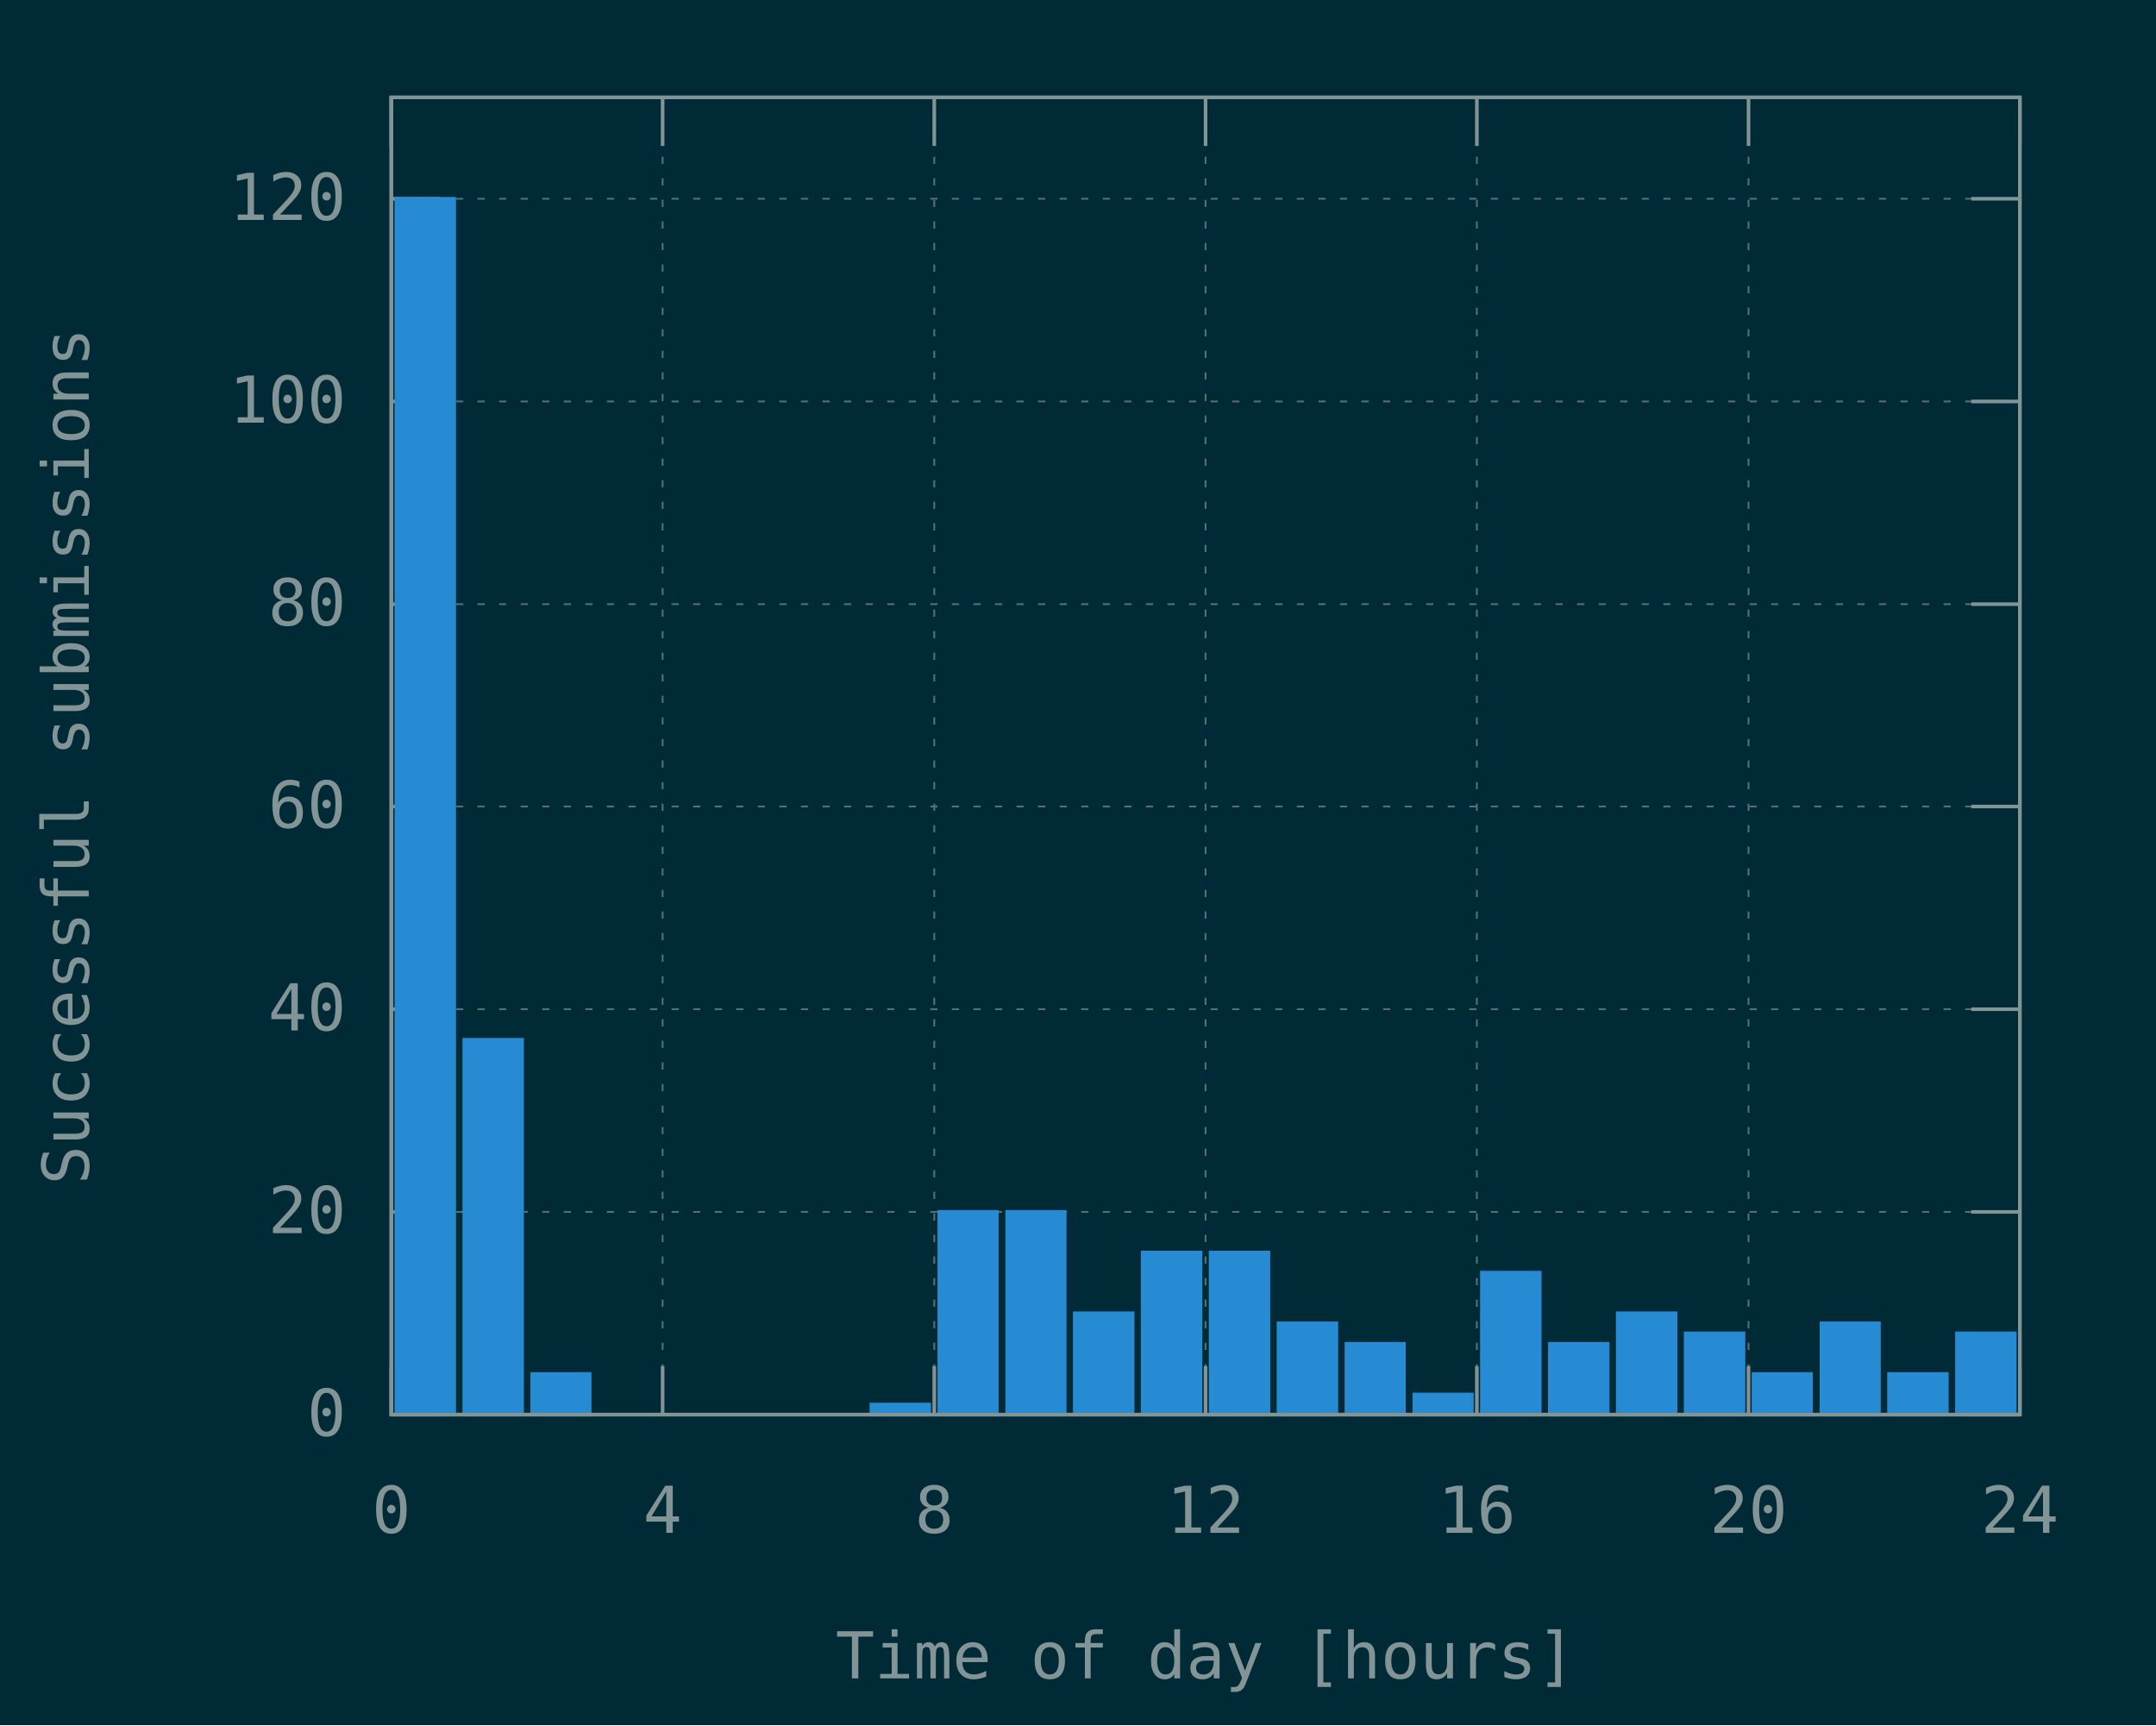
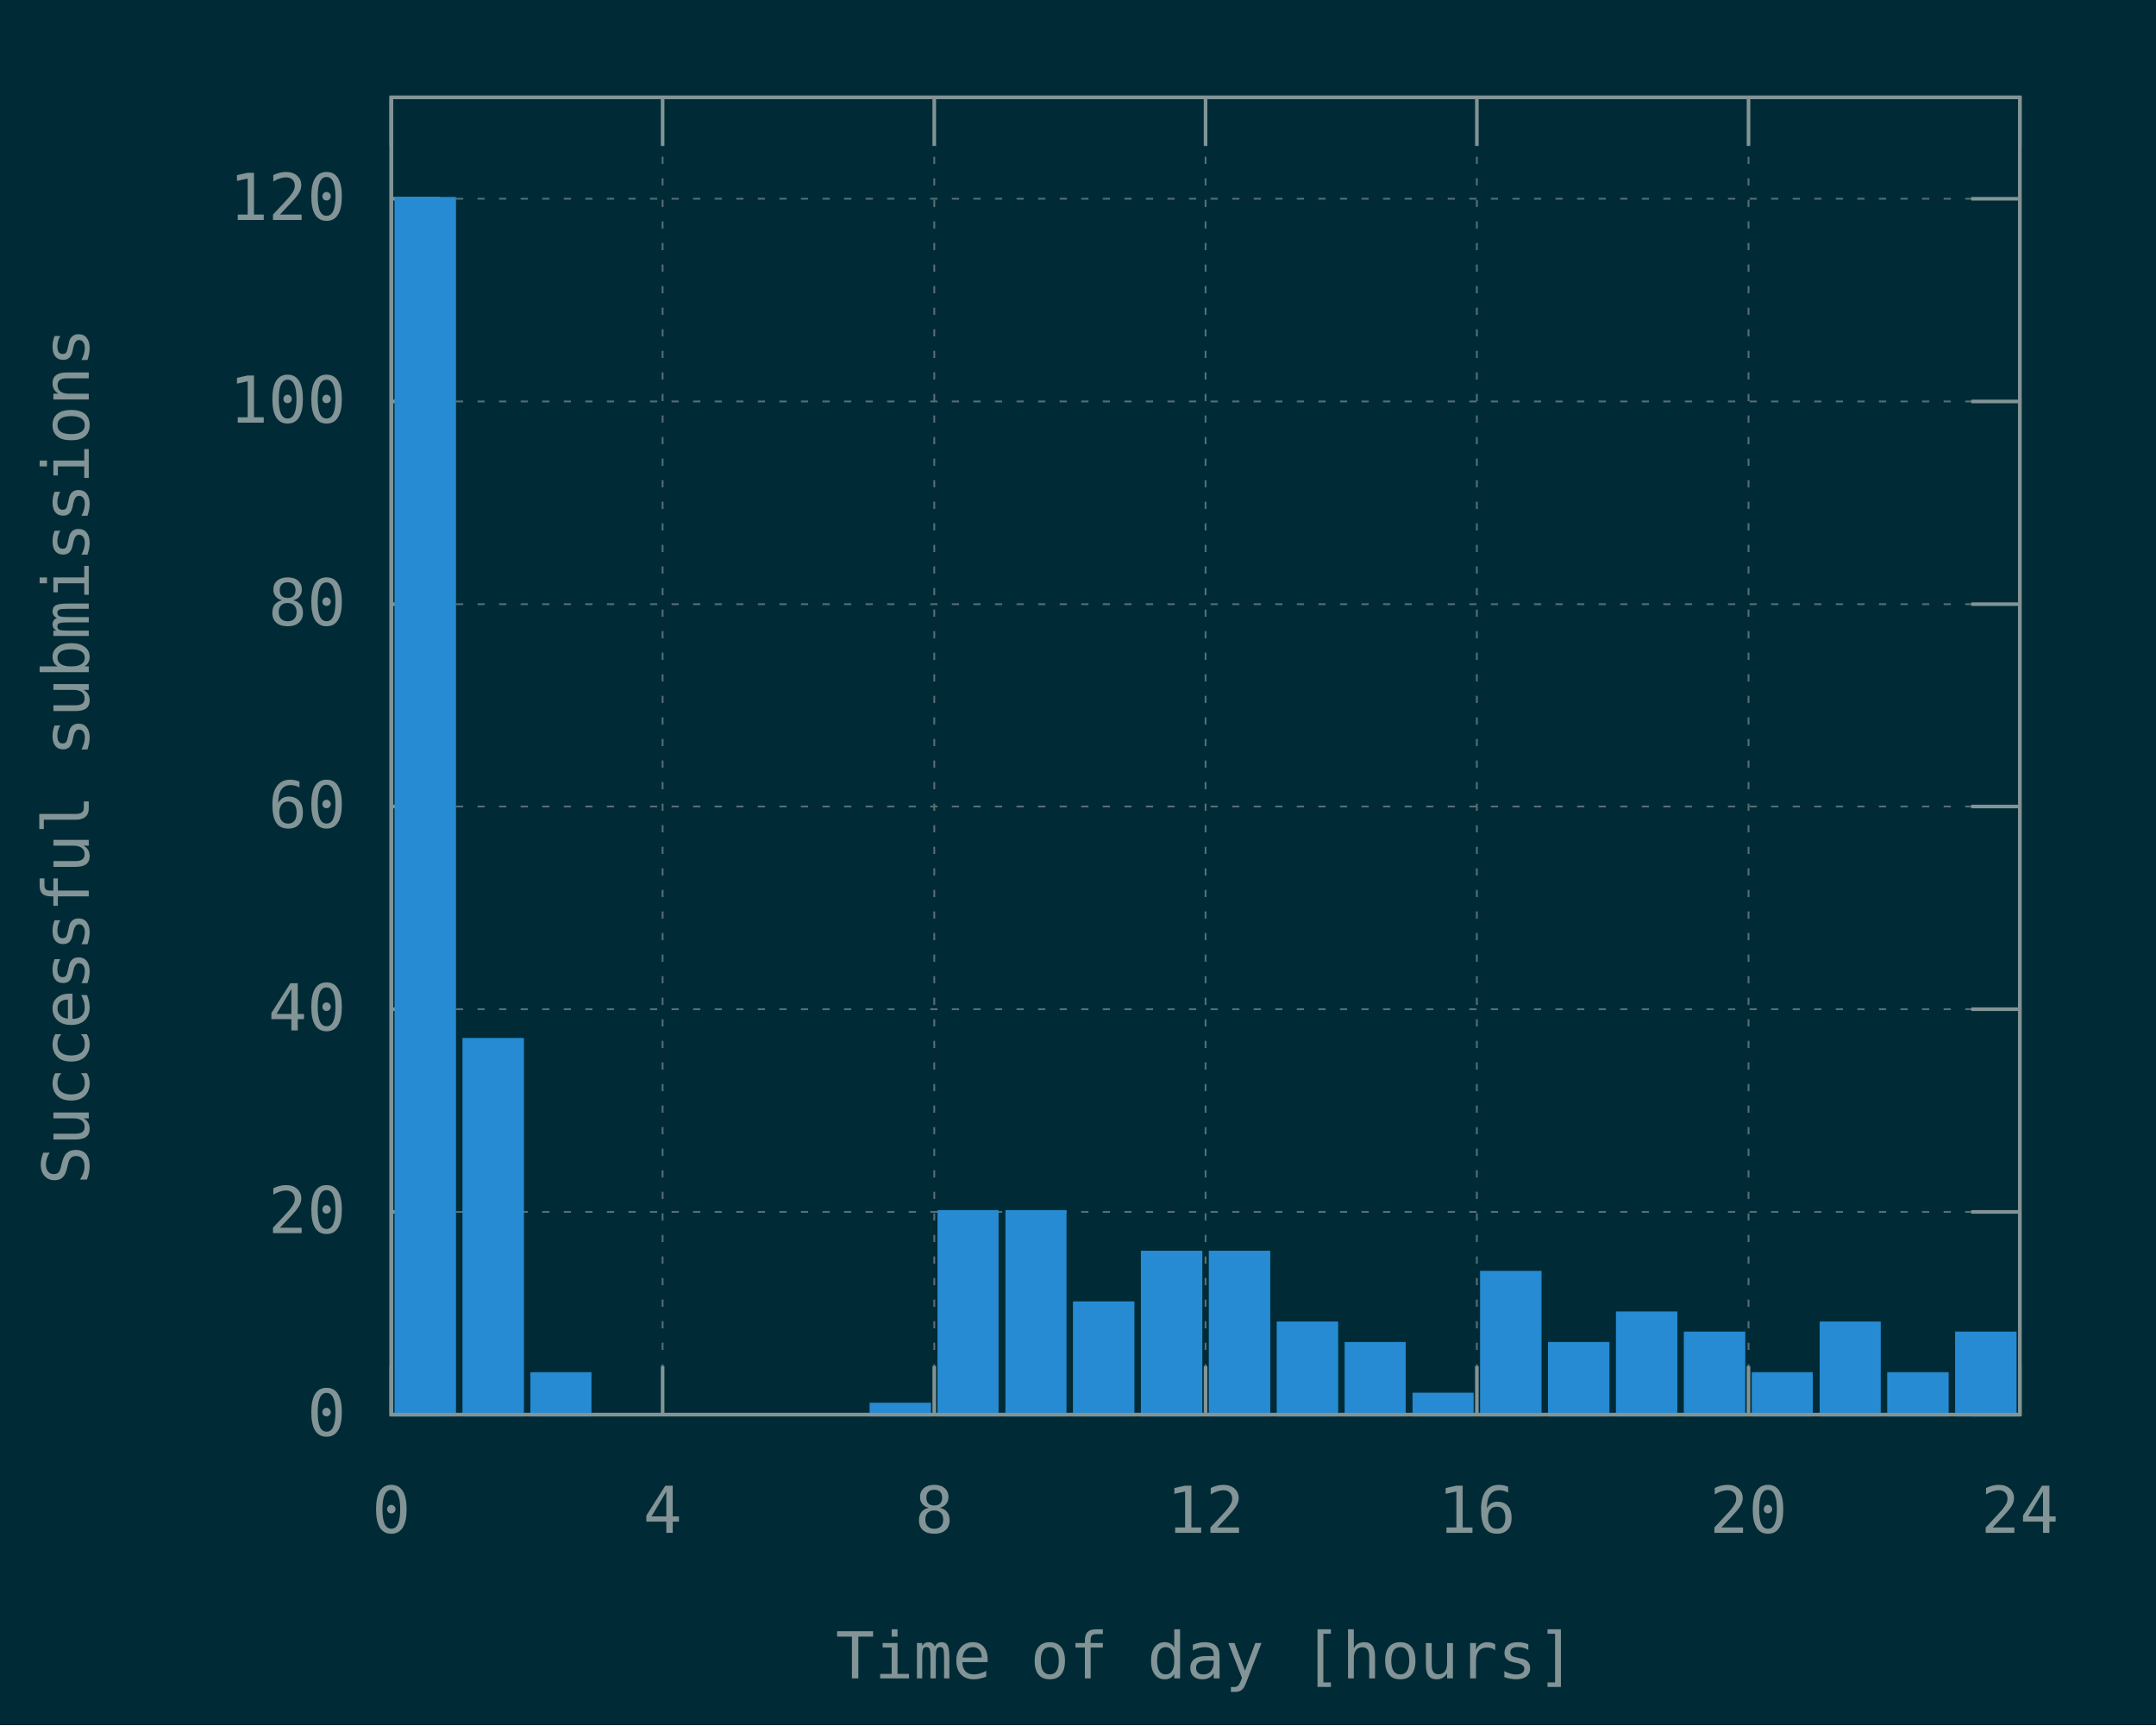
<svg xmlns="http://www.w3.org/2000/svg" xmlns:xlink="http://www.w3.org/1999/xlink" width="600" height="480" viewBox="0 0 600 480">
  <g id="gnuplot_canvas">
    <rect x="0" y="0" width="600" height="480" fill="#002b36" />
    <defs>
      <circle id="gpDot" r="0.5" stroke-width="0.5" stroke="currentColor" />
      <path id="gpPt0" stroke-width="0.148" stroke="currentColor" d="M-1,0 h2 M0,-1 v2" />
      <path id="gpPt1" stroke-width="0.148" stroke="currentColor" d="M-1,-1 L1,1 M1,-1 L-1,1" />
      <path id="gpPt2" stroke-width="0.148" stroke="currentColor" d="M-1,0 L1,0 M0,-1 L0,1 M-1,-1 L1,1 M-1,1 L1,-1" />
      <rect id="gpPt3" stroke-width="0.148" stroke="currentColor" x="-1" y="-1" width="2" height="2" />
      <rect id="gpPt4" stroke-width="0.148" stroke="currentColor" fill="currentColor" x="-1" y="-1" width="2" height="2" />
      <circle id="gpPt5" stroke-width="0.148" stroke="currentColor" cx="0" cy="0" r="1" />
      <use xlink:href="#gpPt5" id="gpPt6" fill="currentColor" stroke="none" />
      <path id="gpPt7" stroke-width="0.148" stroke="currentColor" d="M0,-1.33 L-1.33,0.67 L1.33,0.67 z" />
      <use xlink:href="#gpPt7" id="gpPt8" fill="currentColor" stroke="none" />
      <use xlink:href="#gpPt7" id="gpPt9" stroke="currentColor" transform="rotate(180)" />
      <use xlink:href="#gpPt9" id="gpPt10" fill="currentColor" stroke="none" />
      <use xlink:href="#gpPt3" id="gpPt11" stroke="currentColor" transform="rotate(45)" />
      <use xlink:href="#gpPt11" id="gpPt12" fill="currentColor" stroke="none" />
      <path id="gpPt13" stroke-width="0.148" stroke="currentColor" d="M0,1.330 L1.265,0.411 L0.782,-1.067 L-0.782,-1.076 L-1.265,0.411 z" />
      <use xlink:href="#gpPt13" id="gpPt14" fill="currentColor" stroke="none" />
      <filter id="textbox" filterUnits="objectBoundingBox" x="0" y="0" height="1" width="1">
        <feFlood flood-color="#002B36" flood-opacity="1" result="bgnd" />
        <feComposite in="SourceGraphic" in2="bgnd" operator="atop" />
      </filter>
      <filter id="greybox" filterUnits="objectBoundingBox" x="0" y="0" height="1" width="1">
        <feFlood flood-color="lightgrey" flood-opacity="1" result="grey" />
        <feComposite in="SourceGraphic" in2="grey" operator="atop" />
      </filter>
    </defs>
    <g fill="none" color="#002B36" stroke="currentColor" stroke-width="1.00" stroke-linecap="butt" stroke-linejoin="miter">
</g>
    <g fill="none" color="black" stroke="currentColor" stroke-width="1.00" stroke-linecap="butt" stroke-linejoin="miter">
</g>
    <g fill="none" color="black" stroke="rgb(131, 148, 150)" stroke-width="0.50" stroke-linecap="butt" stroke-linejoin="miter">
</g>
    <g fill="none" color="gray" stroke="currentColor" stroke-width="0.50" stroke-linecap="butt" stroke-linejoin="miter">
      <path stroke="rgb( 88, 110, 117)" stroke-dasharray="2,4" class="gridline" d="M108.9,393.6 L562.1,393.6  " />
    </g>
    <g fill="none" color="gray" stroke="rgb( 88, 110, 117)" stroke-width="1.00" stroke-linecap="butt" stroke-linejoin="miter">
</g>
    <g fill="none" color="black" stroke="currentColor" stroke-width="1.00" stroke-linecap="butt" stroke-linejoin="miter">
      <path stroke="rgb(131, 148, 150)" d="M108.9,393.6 L122.4,393.6 M562.1,393.6 L548.6,393.6  " />
      <g transform="translate(96.3,399.5)" stroke="none" fill="rgb(131,148,150)" font-family="Inconsolata" font-size="18.00" text-anchor="end">
        <text>
          <tspan font-family="Inconsolata"> 0</tspan>
        </text>
      </g>
    </g>
    <g fill="none" color="black" stroke="currentColor" stroke-width="1.00" stroke-linecap="butt" stroke-linejoin="miter">
</g>
    <g fill="none" color="black" stroke="rgb(131, 148, 150)" stroke-width="0.50" stroke-linecap="butt" stroke-linejoin="miter">
</g>
    <g fill="none" color="gray" stroke="currentColor" stroke-width="0.50" stroke-linecap="butt" stroke-linejoin="miter">
      <path stroke="rgb( 88, 110, 117)" stroke-dasharray="2,4" class="gridline" d="M108.9,337.2 L562.1,337.2  " />
    </g>
    <g fill="none" color="gray" stroke="rgb( 88, 110, 117)" stroke-width="1.00" stroke-linecap="butt" stroke-linejoin="miter">
</g>
    <g fill="none" color="black" stroke="currentColor" stroke-width="1.00" stroke-linecap="butt" stroke-linejoin="miter">
      <path stroke="rgb(131, 148, 150)" d="M108.9,337.2 L122.4,337.2 M562.1,337.2 L548.6,337.2  " />
      <g transform="translate(96.3,343.1)" stroke="none" fill="rgb(131,148,150)" font-family="Inconsolata" font-size="18.00" text-anchor="end">
        <text>
          <tspan font-family="Inconsolata"> 20</tspan>
        </text>
      </g>
    </g>
    <g fill="none" color="black" stroke="currentColor" stroke-width="1.00" stroke-linecap="butt" stroke-linejoin="miter">
</g>
    <g fill="none" color="black" stroke="rgb(131, 148, 150)" stroke-width="0.50" stroke-linecap="butt" stroke-linejoin="miter">
</g>
    <g fill="none" color="gray" stroke="currentColor" stroke-width="0.50" stroke-linecap="butt" stroke-linejoin="miter">
      <path stroke="rgb( 88, 110, 117)" stroke-dasharray="2,4" class="gridline" d="M108.9,280.8 L562.1,280.8  " />
    </g>
    <g fill="none" color="gray" stroke="rgb( 88, 110, 117)" stroke-width="1.00" stroke-linecap="butt" stroke-linejoin="miter">
</g>
    <g fill="none" color="black" stroke="currentColor" stroke-width="1.00" stroke-linecap="butt" stroke-linejoin="miter">
      <path stroke="rgb(131, 148, 150)" d="M108.9,280.8 L122.4,280.8 M562.1,280.8 L548.6,280.8  " />
      <g transform="translate(96.3,286.7)" stroke="none" fill="rgb(131,148,150)" font-family="Inconsolata" font-size="18.00" text-anchor="end">
        <text>
          <tspan font-family="Inconsolata"> 40</tspan>
        </text>
      </g>
    </g>
    <g fill="none" color="black" stroke="currentColor" stroke-width="1.00" stroke-linecap="butt" stroke-linejoin="miter">
</g>
    <g fill="none" color="black" stroke="rgb(131, 148, 150)" stroke-width="0.50" stroke-linecap="butt" stroke-linejoin="miter">
</g>
    <g fill="none" color="gray" stroke="currentColor" stroke-width="0.50" stroke-linecap="butt" stroke-linejoin="miter">
      <path stroke="rgb( 88, 110, 117)" stroke-dasharray="2,4" class="gridline" d="M108.9,224.4 L562.1,224.4  " />
    </g>
    <g fill="none" color="gray" stroke="rgb( 88, 110, 117)" stroke-width="1.00" stroke-linecap="butt" stroke-linejoin="miter">
</g>
    <g fill="none" color="black" stroke="currentColor" stroke-width="1.00" stroke-linecap="butt" stroke-linejoin="miter">
      <path stroke="rgb(131, 148, 150)" d="M108.9,224.4 L122.4,224.4 M562.1,224.4 L548.6,224.4  " />
      <g transform="translate(96.3,230.3)" stroke="none" fill="rgb(131,148,150)" font-family="Inconsolata" font-size="18.00" text-anchor="end">
        <text>
          <tspan font-family="Inconsolata"> 60</tspan>
        </text>
      </g>
    </g>
    <g fill="none" color="black" stroke="currentColor" stroke-width="1.00" stroke-linecap="butt" stroke-linejoin="miter">
</g>
    <g fill="none" color="black" stroke="rgb(131, 148, 150)" stroke-width="0.50" stroke-linecap="butt" stroke-linejoin="miter">
</g>
    <g fill="none" color="gray" stroke="currentColor" stroke-width="0.50" stroke-linecap="butt" stroke-linejoin="miter">
      <path stroke="rgb( 88, 110, 117)" stroke-dasharray="2,4" class="gridline" d="M108.9,168.1 L562.1,168.1  " />
    </g>
    <g fill="none" color="gray" stroke="rgb( 88, 110, 117)" stroke-width="1.00" stroke-linecap="butt" stroke-linejoin="miter">
</g>
    <g fill="none" color="black" stroke="currentColor" stroke-width="1.00" stroke-linecap="butt" stroke-linejoin="miter">
      <path stroke="rgb(131, 148, 150)" d="M108.9,168.1 L122.4,168.1 M562.1,168.1 L548.6,168.1  " />
      <g transform="translate(96.3,174.0)" stroke="none" fill="rgb(131,148,150)" font-family="Inconsolata" font-size="18.00" text-anchor="end">
        <text>
          <tspan font-family="Inconsolata"> 80</tspan>
        </text>
      </g>
    </g>
    <g fill="none" color="black" stroke="currentColor" stroke-width="1.00" stroke-linecap="butt" stroke-linejoin="miter">
</g>
    <g fill="none" color="black" stroke="rgb(131, 148, 150)" stroke-width="0.50" stroke-linecap="butt" stroke-linejoin="miter">
</g>
    <g fill="none" color="gray" stroke="currentColor" stroke-width="0.50" stroke-linecap="butt" stroke-linejoin="miter">
      <path stroke="rgb( 88, 110, 117)" stroke-dasharray="2,4" class="gridline" d="M108.9,111.7 L562.1,111.7  " />
    </g>
    <g fill="none" color="gray" stroke="rgb( 88, 110, 117)" stroke-width="1.00" stroke-linecap="butt" stroke-linejoin="miter">
</g>
    <g fill="none" color="black" stroke="currentColor" stroke-width="1.00" stroke-linecap="butt" stroke-linejoin="miter">
      <path stroke="rgb(131, 148, 150)" d="M108.9,111.7 L122.4,111.7 M562.1,111.7 L548.6,111.7  " />
      <g transform="translate(96.3,117.6)" stroke="none" fill="rgb(131,148,150)" font-family="Inconsolata" font-size="18.00" text-anchor="end">
        <text>
          <tspan font-family="Inconsolata"> 100</tspan>
        </text>
      </g>
    </g>
    <g fill="none" color="black" stroke="currentColor" stroke-width="1.00" stroke-linecap="butt" stroke-linejoin="miter">
</g>
    <g fill="none" color="black" stroke="rgb(131, 148, 150)" stroke-width="0.50" stroke-linecap="butt" stroke-linejoin="miter">
</g>
    <g fill="none" color="gray" stroke="currentColor" stroke-width="0.50" stroke-linecap="butt" stroke-linejoin="miter">
      <path stroke="rgb( 88, 110, 117)" stroke-dasharray="2,4" class="gridline" d="M108.9,55.3 L562.1,55.3  " />
    </g>
    <g fill="none" color="gray" stroke="rgb( 88, 110, 117)" stroke-width="1.00" stroke-linecap="butt" stroke-linejoin="miter">
</g>
    <g fill="none" color="black" stroke="currentColor" stroke-width="1.00" stroke-linecap="butt" stroke-linejoin="miter">
      <path stroke="rgb(131, 148, 150)" d="M108.9,55.3 L122.4,55.3 M562.1,55.3 L548.6,55.3  " />
      <g transform="translate(96.3,61.2)" stroke="none" fill="rgb(131,148,150)" font-family="Inconsolata" font-size="18.00" text-anchor="end">
        <text>
          <tspan font-family="Inconsolata"> 120</tspan>
        </text>
      </g>
    </g>
    <g fill="none" color="black" stroke="currentColor" stroke-width="1.00" stroke-linecap="butt" stroke-linejoin="miter">
</g>
    <g fill="none" color="black" stroke="rgb(131, 148, 150)" stroke-width="0.50" stroke-linecap="butt" stroke-linejoin="miter">
</g>
    <g fill="none" color="gray" stroke="currentColor" stroke-width="0.50" stroke-linecap="butt" stroke-linejoin="miter">
      <path stroke="rgb( 88, 110, 117)" stroke-dasharray="2,4" class="gridline" d="M108.9,393.6 L108.9,27.1  " />
    </g>
    <g fill="none" color="gray" stroke="rgb( 88, 110, 117)" stroke-width="1.00" stroke-linecap="butt" stroke-linejoin="miter">
</g>
    <g fill="none" color="black" stroke="currentColor" stroke-width="1.00" stroke-linecap="butt" stroke-linejoin="miter">
      <path stroke="rgb(131, 148, 150)" d="M108.9,393.6 L108.9,380.1 M108.9,27.1 L108.9,40.6  " />
      <g transform="translate(108.9,426.5)" stroke="none" fill="rgb(131,148,150)" font-family="Inconsolata" font-size="18.00" text-anchor="middle">
        <text>
          <tspan font-family="Inconsolata"> 0</tspan>
        </text>
      </g>
    </g>
    <g fill="none" color="black" stroke="currentColor" stroke-width="1.00" stroke-linecap="butt" stroke-linejoin="miter">
</g>
    <g fill="none" color="black" stroke="rgb(131, 148, 150)" stroke-width="0.50" stroke-linecap="butt" stroke-linejoin="miter">
</g>
    <g fill="none" color="gray" stroke="currentColor" stroke-width="0.50" stroke-linecap="butt" stroke-linejoin="miter">
      <path stroke="rgb( 88, 110, 117)" stroke-dasharray="2,4" class="gridline" d="M184.4,393.6 L184.4,27.1  " />
    </g>
    <g fill="none" color="gray" stroke="rgb( 88, 110, 117)" stroke-width="1.00" stroke-linecap="butt" stroke-linejoin="miter">
</g>
    <g fill="none" color="black" stroke="currentColor" stroke-width="1.00" stroke-linecap="butt" stroke-linejoin="miter">
      <path stroke="rgb(131, 148, 150)" d="M184.4,393.6 L184.4,380.1 M184.4,27.1 L184.4,40.6  " />
      <g transform="translate(184.4,426.5)" stroke="none" fill="rgb(131,148,150)" font-family="Inconsolata" font-size="18.00" text-anchor="middle">
        <text>
          <tspan font-family="Inconsolata"> 4</tspan>
        </text>
      </g>
    </g>
    <g fill="none" color="black" stroke="currentColor" stroke-width="1.00" stroke-linecap="butt" stroke-linejoin="miter">
</g>
    <g fill="none" color="black" stroke="rgb(131, 148, 150)" stroke-width="0.50" stroke-linecap="butt" stroke-linejoin="miter">
</g>
    <g fill="none" color="gray" stroke="currentColor" stroke-width="0.50" stroke-linecap="butt" stroke-linejoin="miter">
      <path stroke="rgb( 88, 110, 117)" stroke-dasharray="2,4" class="gridline" d="M260.0,393.6 L260.0,27.1  " />
    </g>
    <g fill="none" color="gray" stroke="rgb( 88, 110, 117)" stroke-width="1.00" stroke-linecap="butt" stroke-linejoin="miter">
</g>
    <g fill="none" color="black" stroke="currentColor" stroke-width="1.00" stroke-linecap="butt" stroke-linejoin="miter">
      <path stroke="rgb(131, 148, 150)" d="M260.0,393.6 L260.0,380.1 M260.0,27.1 L260.0,40.6  " />
      <g transform="translate(260.0,426.5)" stroke="none" fill="rgb(131,148,150)" font-family="Inconsolata" font-size="18.00" text-anchor="middle">
        <text>
          <tspan font-family="Inconsolata"> 8</tspan>
        </text>
      </g>
    </g>
    <g fill="none" color="black" stroke="currentColor" stroke-width="1.00" stroke-linecap="butt" stroke-linejoin="miter">
</g>
    <g fill="none" color="black" stroke="rgb(131, 148, 150)" stroke-width="0.50" stroke-linecap="butt" stroke-linejoin="miter">
</g>
    <g fill="none" color="gray" stroke="currentColor" stroke-width="0.50" stroke-linecap="butt" stroke-linejoin="miter">
      <path stroke="rgb( 88, 110, 117)" stroke-dasharray="2,4" class="gridline" d="M335.5,393.6 L335.5,27.1  " />
    </g>
    <g fill="none" color="gray" stroke="rgb( 88, 110, 117)" stroke-width="1.00" stroke-linecap="butt" stroke-linejoin="miter">
</g>
    <g fill="none" color="black" stroke="currentColor" stroke-width="1.00" stroke-linecap="butt" stroke-linejoin="miter">
      <path stroke="rgb(131, 148, 150)" d="M335.5,393.6 L335.5,380.1 M335.5,27.1 L335.5,40.6  " />
      <g transform="translate(335.5,426.5)" stroke="none" fill="rgb(131,148,150)" font-family="Inconsolata" font-size="18.00" text-anchor="middle">
        <text>
          <tspan font-family="Inconsolata"> 12</tspan>
        </text>
      </g>
    </g>
    <g fill="none" color="black" stroke="currentColor" stroke-width="1.00" stroke-linecap="butt" stroke-linejoin="miter">
</g>
    <g fill="none" color="black" stroke="rgb(131, 148, 150)" stroke-width="0.50" stroke-linecap="butt" stroke-linejoin="miter">
</g>
    <g fill="none" color="gray" stroke="currentColor" stroke-width="0.50" stroke-linecap="butt" stroke-linejoin="miter">
      <path stroke="rgb( 88, 110, 117)" stroke-dasharray="2,4" class="gridline" d="M411.0,393.6 L411.0,27.1  " />
    </g>
    <g fill="none" color="gray" stroke="rgb( 88, 110, 117)" stroke-width="1.00" stroke-linecap="butt" stroke-linejoin="miter">
</g>
    <g fill="none" color="black" stroke="currentColor" stroke-width="1.00" stroke-linecap="butt" stroke-linejoin="miter">
      <path stroke="rgb(131, 148, 150)" d="M411.0,393.6 L411.0,380.1 M411.0,27.1 L411.0,40.6  " />
      <g transform="translate(411.0,426.5)" stroke="none" fill="rgb(131,148,150)" font-family="Inconsolata" font-size="18.00" text-anchor="middle">
        <text>
          <tspan font-family="Inconsolata"> 16</tspan>
        </text>
      </g>
    </g>
    <g fill="none" color="black" stroke="currentColor" stroke-width="1.00" stroke-linecap="butt" stroke-linejoin="miter">
</g>
    <g fill="none" color="black" stroke="rgb(131, 148, 150)" stroke-width="0.50" stroke-linecap="butt" stroke-linejoin="miter">
</g>
    <g fill="none" color="gray" stroke="currentColor" stroke-width="0.50" stroke-linecap="butt" stroke-linejoin="miter">
      <path stroke="rgb( 88, 110, 117)" stroke-dasharray="2,4" class="gridline" d="M486.6,393.6 L486.6,40.6 L486.6,27.1  " />
    </g>
    <g fill="none" color="gray" stroke="rgb( 88, 110, 117)" stroke-width="1.00" stroke-linecap="butt" stroke-linejoin="miter">
</g>
    <g fill="none" color="black" stroke="currentColor" stroke-width="1.00" stroke-linecap="butt" stroke-linejoin="miter">
      <path stroke="rgb(131, 148, 150)" d="M486.6,393.6 L486.6,380.1 M486.6,27.1 L486.6,40.6  " />
      <g transform="translate(486.6,426.5)" stroke="none" fill="rgb(131,148,150)" font-family="Inconsolata" font-size="18.00" text-anchor="middle">
        <text>
          <tspan font-family="Inconsolata"> 20</tspan>
        </text>
      </g>
    </g>
    <g fill="none" color="black" stroke="currentColor" stroke-width="1.00" stroke-linecap="butt" stroke-linejoin="miter">
</g>
    <g fill="none" color="black" stroke="rgb(131, 148, 150)" stroke-width="0.50" stroke-linecap="butt" stroke-linejoin="miter">
</g>
    <g fill="none" color="gray" stroke="currentColor" stroke-width="0.50" stroke-linecap="butt" stroke-linejoin="miter">
      <path stroke="rgb( 88, 110, 117)" stroke-dasharray="2,4" class="gridline" d="M562.1,393.6 L562.1,27.1  " />
    </g>
    <g fill="none" color="gray" stroke="rgb( 88, 110, 117)" stroke-width="1.00" stroke-linecap="butt" stroke-linejoin="miter">
</g>
    <g fill="none" color="black" stroke="currentColor" stroke-width="1.00" stroke-linecap="butt" stroke-linejoin="miter">
      <path stroke="rgb(131, 148, 150)" d="M562.1,393.6 L562.1,380.1 M562.1,27.1 L562.1,40.6  " />
      <g transform="translate(562.1,426.5)" stroke="none" fill="rgb(131,148,150)" font-family="Inconsolata" font-size="18.00" text-anchor="middle">
        <text>
          <tspan font-family="Inconsolata"> 24</tspan>
        </text>
      </g>
    </g>
    <g fill="none" color="black" stroke="currentColor" stroke-width="1.00" stroke-linecap="butt" stroke-linejoin="miter">
</g>
    <g fill="none" color="black" stroke="currentColor" stroke-width="1.00" stroke-linecap="butt" stroke-linejoin="miter">
      <path stroke="rgb(131, 148, 150)" d="M108.9,27.1 L108.9,393.6 L562.1,393.6 L562.1,27.1 L108.9,27.1 Z  " />
    </g>
    <g fill="none" color="black" stroke="currentColor" stroke-width="1.00" stroke-linecap="butt" stroke-linejoin="miter">
      <g transform="translate(24.7,210.4) rotate(270)" stroke="none" fill="rgb(131,148,150)" font-family="Inconsolata" font-size="18.00" text-anchor="middle">
        <text>
          <tspan font-family="Inconsolata">Successful submissions</tspan>
        </text>
      </g>
    </g>
    <g fill="none" color="black" stroke="currentColor" stroke-width="1.00" stroke-linecap="butt" stroke-linejoin="miter">
      <g transform="translate(335.5,467.0)" stroke="none" fill="rgb(131,148,150)" font-family="Inconsolata" font-size="18.00" text-anchor="middle">
        <text>
          <tspan font-family="Inconsolata">Time of day [hours]</tspan>
        </text>
      </g>
    </g>
    <g fill="none" color="black" stroke="currentColor" stroke-width="1.00" stroke-linecap="butt" stroke-linejoin="miter">
</g>
    <g id="gnuplot_plot_1">
      <g fill="none" color="black" stroke="currentColor" stroke-width="1.00" stroke-linecap="butt" stroke-linejoin="miter">
        <g stroke="none" shape-rendering="crispEdges">
          <polygon fill="rgb( 38, 139, 210)" points="110.3,393.6 126.5,393.6 126.5,55.2 110.3,55.2 " />
        </g>
        <path stroke="rgb( 38, 139, 210)" d="M110.3,393.6 L110.3,55.3 L126.4,55.3 L126.4,393.6 L110.3,393.6 Z  " />
        <g stroke="none" shape-rendering="crispEdges">
          <polygon fill="rgb( 38, 139, 210)" points="129.2,393.6 145.4,393.6 145.4,289.2 129.2,289.2 " />
        </g>
        <path stroke="rgb( 38, 139, 210)" d="M129.2,393.6 L129.2,289.3 L145.3,289.3 L145.3,393.6 L129.2,393.6 Z  " />
        <g stroke="none" shape-rendering="crispEdges">
          <polygon fill="rgb( 38, 139, 210)" points="148.1,393.6 164.2,393.6 164.2,382.2 148.1,382.2 " />
        </g>
        <path stroke="rgb( 38, 139, 210)" d="M148.1,393.6 L148.1,382.3 L164.1,382.3 L164.1,393.6 L148.1,393.6 Z  " />
        <g stroke="none" shape-rendering="crispEdges">
          <polygon fill="rgb( 38, 139, 210)" points="242.5,393.6 258.7,393.6 258.7,390.7 242.5,390.7 " />
        </g>
        <path stroke="rgb( 38, 139, 210)" d="M242.5,393.6 L242.5,390.8 L258.6,390.8 L258.6,393.6 L242.5,393.6 Z  " />
        <g stroke="none" shape-rendering="crispEdges">
          <polygon fill="rgb( 38, 139, 210)" points="261.4,393.6 277.5,393.6 277.5,337.1 261.4,337.1 " />
        </g>
        <path stroke="rgb( 38, 139, 210)" d="M261.4,393.6 L261.4,337.2 L277.4,337.2 L277.4,393.6 L261.4,393.6 Z  " />
        <g stroke="none" shape-rendering="crispEdges">
          <polygon fill="rgb( 38, 139, 210)" points="280.3,393.6 296.4,393.6 296.4,337.1 280.3,337.1 " />
        </g>
        <path stroke="rgb( 38, 139, 210)" d="M280.3,393.6 L280.3,337.2 L296.3,337.2 L296.3,393.6 L280.3,393.6 Z  " />
        <g stroke="none" shape-rendering="crispEdges">
-           <polygon fill="rgb( 38, 139, 210)" points="299.1,393.6 315.3,393.6 315.3,365.3 299.1,365.3 " />
-         </g>
-         <path stroke="rgb( 38, 139, 210)" d="M299.1,393.6 L299.1,365.4 L315.2,365.4 L315.2,393.6 L299.1,393.6 Z  " />
+           <polygon fill="rgb( 38, 139, 210)" points="299.1,393.6 315.3,393.6 315.3,362.5 299.1,362.5 " />
+         </g>
+         <path stroke="rgb( 38, 139, 210)" d="M299.1,393.6 L299.1,362.6 L315.2,362.6 L315.2,393.6 L299.1,393.6 Z  " />
        <g stroke="none" shape-rendering="crispEdges">
          <polygon fill="rgb( 38, 139, 210)" points="318.0,393.6 334.2,393.6 334.2,348.4 318.0,348.4 " />
        </g>
        <path stroke="rgb( 38, 139, 210)" d="M318.0,393.6 L318.0,348.5 L334.1,348.5 L334.1,393.6 L318.0,393.6 Z  " />
        <g stroke="none" shape-rendering="crispEdges">
          <polygon fill="rgb( 38, 139, 210)" points="336.9,393.6 353.1,393.6 353.1,348.4 336.9,348.4 " />
        </g>
        <path stroke="rgb( 38, 139, 210)" d="M336.9,393.6 L336.9,348.5 L353.0,348.5 L353.0,393.6 L336.9,393.6 Z  " />
        <g stroke="none" shape-rendering="crispEdges">
          <polygon fill="rgb( 38, 139, 210)" points="355.8,393.6 372.0,393.6 372.0,368.1 355.8,368.1 " />
        </g>
        <path stroke="rgb( 38, 139, 210)" d="M355.8,393.6 L355.8,368.2 L371.9,368.2 L371.9,393.6 L355.8,393.6 Z  " />
        <g stroke="none" shape-rendering="crispEdges">
          <polygon fill="rgb( 38, 139, 210)" points="374.7,393.6 390.8,393.6 390.8,373.8 374.7,373.8 " />
        </g>
        <path stroke="rgb( 38, 139, 210)" d="M374.7,393.6 L374.7,373.9 L390.7,373.9 L390.7,393.6 L374.7,393.6 Z  " />
        <g stroke="none" shape-rendering="crispEdges">
          <polygon fill="rgb( 38, 139, 210)" points="393.6,393.6 409.7,393.6 409.7,387.9 393.6,387.9 " />
        </g>
        <path stroke="rgb( 38, 139, 210)" d="M393.6,393.6 L393.6,388.0 L409.6,388.0 L409.6,393.6 L393.6,393.6 Z  " />
        <g stroke="none" shape-rendering="crispEdges">
          <polygon fill="rgb( 38, 139, 210)" points="412.4,393.6 428.6,393.6 428.6,354.0 412.4,354.0 " />
        </g>
        <path stroke="rgb( 38, 139, 210)" d="M412.4,393.6 L412.4,354.1 L428.5,354.1 L428.5,393.6 L412.4,393.6 Z  " />
        <g stroke="none" shape-rendering="crispEdges">
          <polygon fill="rgb( 38, 139, 210)" points="431.3,393.6 447.5,393.6 447.5,373.8 431.3,373.8 " />
        </g>
        <path stroke="rgb( 38, 139, 210)" d="M431.3,393.6 L431.3,373.9 L447.4,373.9 L447.4,393.6 L431.3,393.6 Z  " />
        <g stroke="none" shape-rendering="crispEdges">
          <polygon fill="rgb( 38, 139, 210)" points="450.2,393.6 466.4,393.6 466.4,365.3 450.2,365.3 " />
        </g>
        <path stroke="rgb( 38, 139, 210)" d="M450.2,393.6 L450.2,365.4 L466.3,365.4 L466.3,393.6 L450.2,393.6 Z  " />
        <g stroke="none" shape-rendering="crispEdges">
          <polygon fill="rgb( 38, 139, 210)" points="469.1,393.6 485.3,393.6 485.3,370.9 469.1,370.9 " />
        </g>
        <path stroke="rgb( 38, 139, 210)" d="M469.1,393.6 L469.1,371.0 L485.2,371.0 L485.2,393.6 L469.1,393.6 Z  " />
        <g stroke="none" shape-rendering="crispEdges">
          <polygon fill="rgb( 38, 139, 210)" points="488.0,393.6 504.1,393.6 504.1,382.2 488.0,382.2 " />
        </g>
        <path stroke="rgb( 38, 139, 210)" d="M488.0,393.6 L488.0,382.3 L504.0,382.3 L504.0,393.6 L488.0,393.6 Z  " />
        <g stroke="none" shape-rendering="crispEdges">
          <polygon fill="rgb( 38, 139, 210)" points="506.9,393.6 523.0,393.6 523.0,368.1 506.9,368.1 " />
        </g>
        <path stroke="rgb( 38, 139, 210)" d="M506.9,393.6 L506.9,368.2 L522.9,368.2 L522.9,393.6 L506.9,393.6 Z  " />
        <g stroke="none" shape-rendering="crispEdges">
          <polygon fill="rgb( 38, 139, 210)" points="525.7,393.6 541.9,393.6 541.9,382.2 525.7,382.2 " />
        </g>
        <path stroke="rgb( 38, 139, 210)" d="M525.7,393.6 L525.7,382.3 L541.8,382.3 L541.8,393.6 L525.7,393.6 Z  " />
        <g stroke="none" shape-rendering="crispEdges">
          <polygon fill="rgb( 38, 139, 210)" points="544.6,393.6 560.8,393.6 560.8,370.9 544.6,370.9 " />
        </g>
        <path stroke="rgb( 38, 139, 210)" d="M544.6,393.6 L544.6,371.0 L560.7,371.0 L560.7,393.6 L544.6,393.6 Z  " />
      </g>
    </g>
    <g fill="none" color="#002B36" stroke="rgb( 38, 139, 210)" stroke-width="2.00" stroke-linecap="butt" stroke-linejoin="miter">
</g>
    <g fill="none" color="black" stroke="currentColor" stroke-width="2.00" stroke-linecap="butt" stroke-linejoin="miter">
</g>
    <g fill="none" color="black" stroke="black" stroke-width="1.00" stroke-linecap="butt" stroke-linejoin="miter">
</g>
    <g fill="none" color="black" stroke="currentColor" stroke-width="1.00" stroke-linecap="butt" stroke-linejoin="miter">
      <path stroke="rgb(131, 148, 150)" d="M108.9,27.1 L108.9,393.6 L562.1,393.6 L562.1,27.1 L108.9,27.1 Z  " />
    </g>
    <g fill="none" color="black" stroke="currentColor" stroke-width="1.00" stroke-linecap="butt" stroke-linejoin="miter">
</g>
  </g>
</svg>
